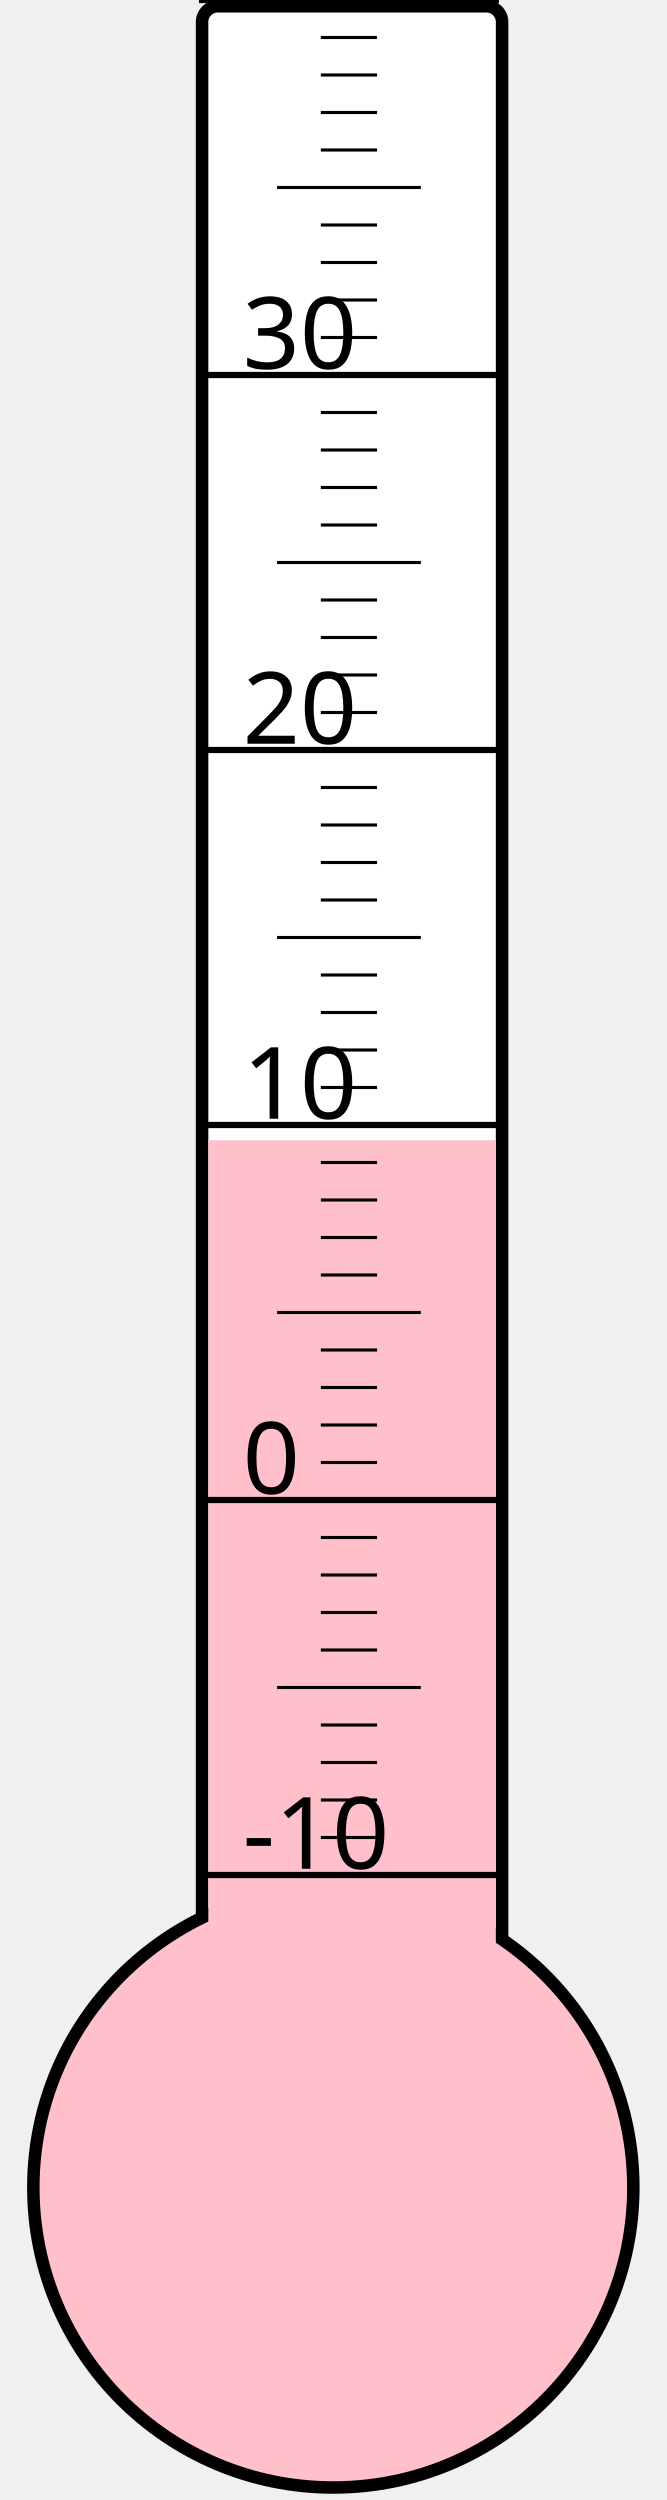
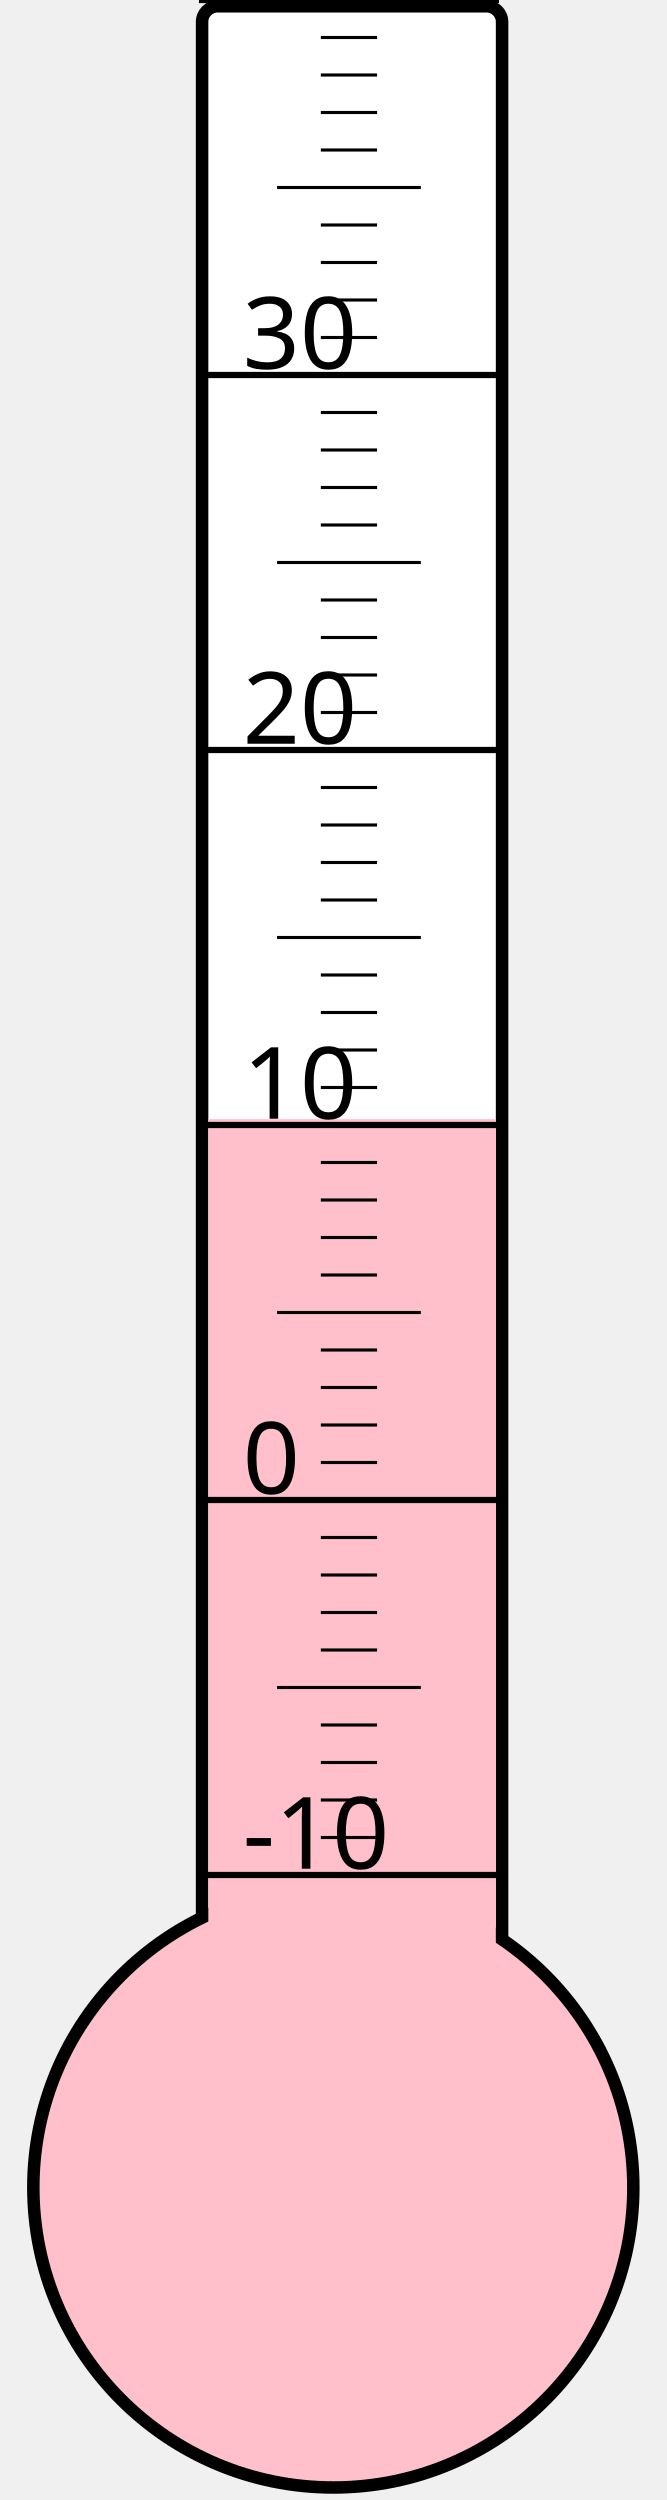
<svg xmlns="http://www.w3.org/2000/svg" width="40px" height="150px" viewBox="0 0 200 800">
  <rect width="200" height="800" x="0" y="0" style="fill: #ffffeb; fill-opacity: 0;" />
  <rect width="96" height="680" x="58" y="2" rx="5" ry="5" style="fill: white; fill-opacity: 1; stroke: black; stroke-width: 4;" />
  <circle cx="100" cy="700" r="96" style="fill: pink; stroke: black; stroke-width: 4;" />
-   <rect width="92" height="335.125" x="60" y="364.875" style="fill: pink; fill-opacity: 1; stroke-width: 0;" />
+   <rect width="92" height="341.875" x="60" y="358.125" style="fill: pink; fill-opacity: 1; stroke-width: 0;" />
  <text x="71" y="598" style="font-family: sans-serif; font-size: 24pt;">-10</text>
  <text x="71" y="478" style="font-family: sans-serif; font-size: 24pt;">0</text>
  <text x="71" y="358" style="font-family: sans-serif; font-size: 24pt;">10</text>
  <text x="71" y="238" style="font-family: sans-serif; font-size: 24pt;">20</text>
  <text x="71" y="118" style="font-family: sans-serif; font-size: 24pt;">30</text>
  <g style="stroke: black;">
    <line x1="57" y1="600" x2="153" y2="600" style="stroke-width: 2;" />
    <line x1="96" y1="588" x2="114" y2="588" style="stroke-width: 1;" />
    <line x1="96" y1="576" x2="114" y2="576" style="stroke-width: 1;" />
    <line x1="96" y1="564" x2="114" y2="564" style="stroke-width: 1;" />
    <line x1="96" y1="552" x2="114" y2="552" style="stroke-width: 1;" />
    <line x1="82" y1="540" x2="128" y2="540" style="stroke-width: 1;" />
    <line x1="96" y1="528" x2="114" y2="528" style="stroke-width: 1;" />
    <line x1="96" y1="516" x2="114" y2="516" style="stroke-width: 1;" />
    <line x1="96" y1="504" x2="114" y2="504" style="stroke-width: 1;" />
    <line x1="96" y1="492" x2="114" y2="492" style="stroke-width: 1;" />
    <line x1="57" y1="480" x2="153" y2="480" style="stroke-width: 2;" />
    <line x1="96" y1="468" x2="114" y2="468" style="stroke-width: 1;" />
    <line x1="96" y1="456" x2="114" y2="456" style="stroke-width: 1;" />
    <line x1="96" y1="444" x2="114" y2="444" style="stroke-width: 1;" />
    <line x1="96" y1="432" x2="114" y2="432" style="stroke-width: 1;" />
    <line x1="82" y1="420" x2="128" y2="420" style="stroke-width: 1;" />
    <line x1="96" y1="408" x2="114" y2="408" style="stroke-width: 1;" />
    <line x1="96" y1="396" x2="114" y2="396" style="stroke-width: 1;" />
    <line x1="96" y1="384" x2="114" y2="384" style="stroke-width: 1;" />
    <line x1="96" y1="372" x2="114" y2="372" style="stroke-width: 1;" />
    <line x1="57" y1="360" x2="153" y2="360" style="stroke-width: 2;" />
    <line x1="96" y1="348" x2="114" y2="348" style="stroke-width: 1;" />
    <line x1="96" y1="336" x2="114" y2="336" style="stroke-width: 1;" />
    <line x1="96" y1="324" x2="114" y2="324" style="stroke-width: 1;" />
    <line x1="96" y1="312" x2="114" y2="312" style="stroke-width: 1;" />
    <line x1="82" y1="300" x2="128" y2="300" style="stroke-width: 1;" />
    <line x1="96" y1="288" x2="114" y2="288" style="stroke-width: 1;" />
    <line x1="96" y1="276" x2="114" y2="276" style="stroke-width: 1;" />
    <line x1="96" y1="264" x2="114" y2="264" style="stroke-width: 1;" />
    <line x1="96" y1="252" x2="114" y2="252" style="stroke-width: 1;" />
    <line x1="57" y1="240" x2="153" y2="240" style="stroke-width: 2;" />
    <line x1="96" y1="228" x2="114" y2="228" style="stroke-width: 1;" />
    <line x1="96" y1="216" x2="114" y2="216" style="stroke-width: 1;" />
    <line x1="96" y1="204" x2="114" y2="204" style="stroke-width: 1;" />
    <line x1="96" y1="192" x2="114" y2="192" style="stroke-width: 1;" />
    <line x1="82" y1="180" x2="128" y2="180" style="stroke-width: 1;" />
    <line x1="96" y1="168" x2="114" y2="168" style="stroke-width: 1;" />
    <line x1="96" y1="156" x2="114" y2="156" style="stroke-width: 1;" />
    <line x1="96" y1="144" x2="114" y2="144" style="stroke-width: 1;" />
    <line x1="96" y1="132" x2="114" y2="132" style="stroke-width: 1;" />
    <line x1="57" y1="120" x2="153" y2="120" style="stroke-width: 2;" />
    <line x1="96" y1="108" x2="114" y2="108" style="stroke-width: 1;" />
    <line x1="96" y1="96" x2="114" y2="96" style="stroke-width: 1;" />
    <line x1="96" y1="84" x2="114" y2="84" style="stroke-width: 1;" />
    <line x1="96" y1="72" x2="114" y2="72" style="stroke-width: 1;" />
    <line x1="82" y1="60" x2="128" y2="60" style="stroke-width: 1;" />
    <line x1="96" y1="48" x2="114" y2="48" style="stroke-width: 1;" />
    <line x1="96" y1="36" x2="114" y2="36" style="stroke-width: 1;" />
    <line x1="96" y1="24" x2="114" y2="24" style="stroke-width: 1;" />
    <line x1="96" y1="12" x2="114" y2="12" style="stroke-width: 1;" />
    <line x1="57" y1="0" x2="153" y2="0" style="stroke-width: 2;" />
  </g>
</svg>
